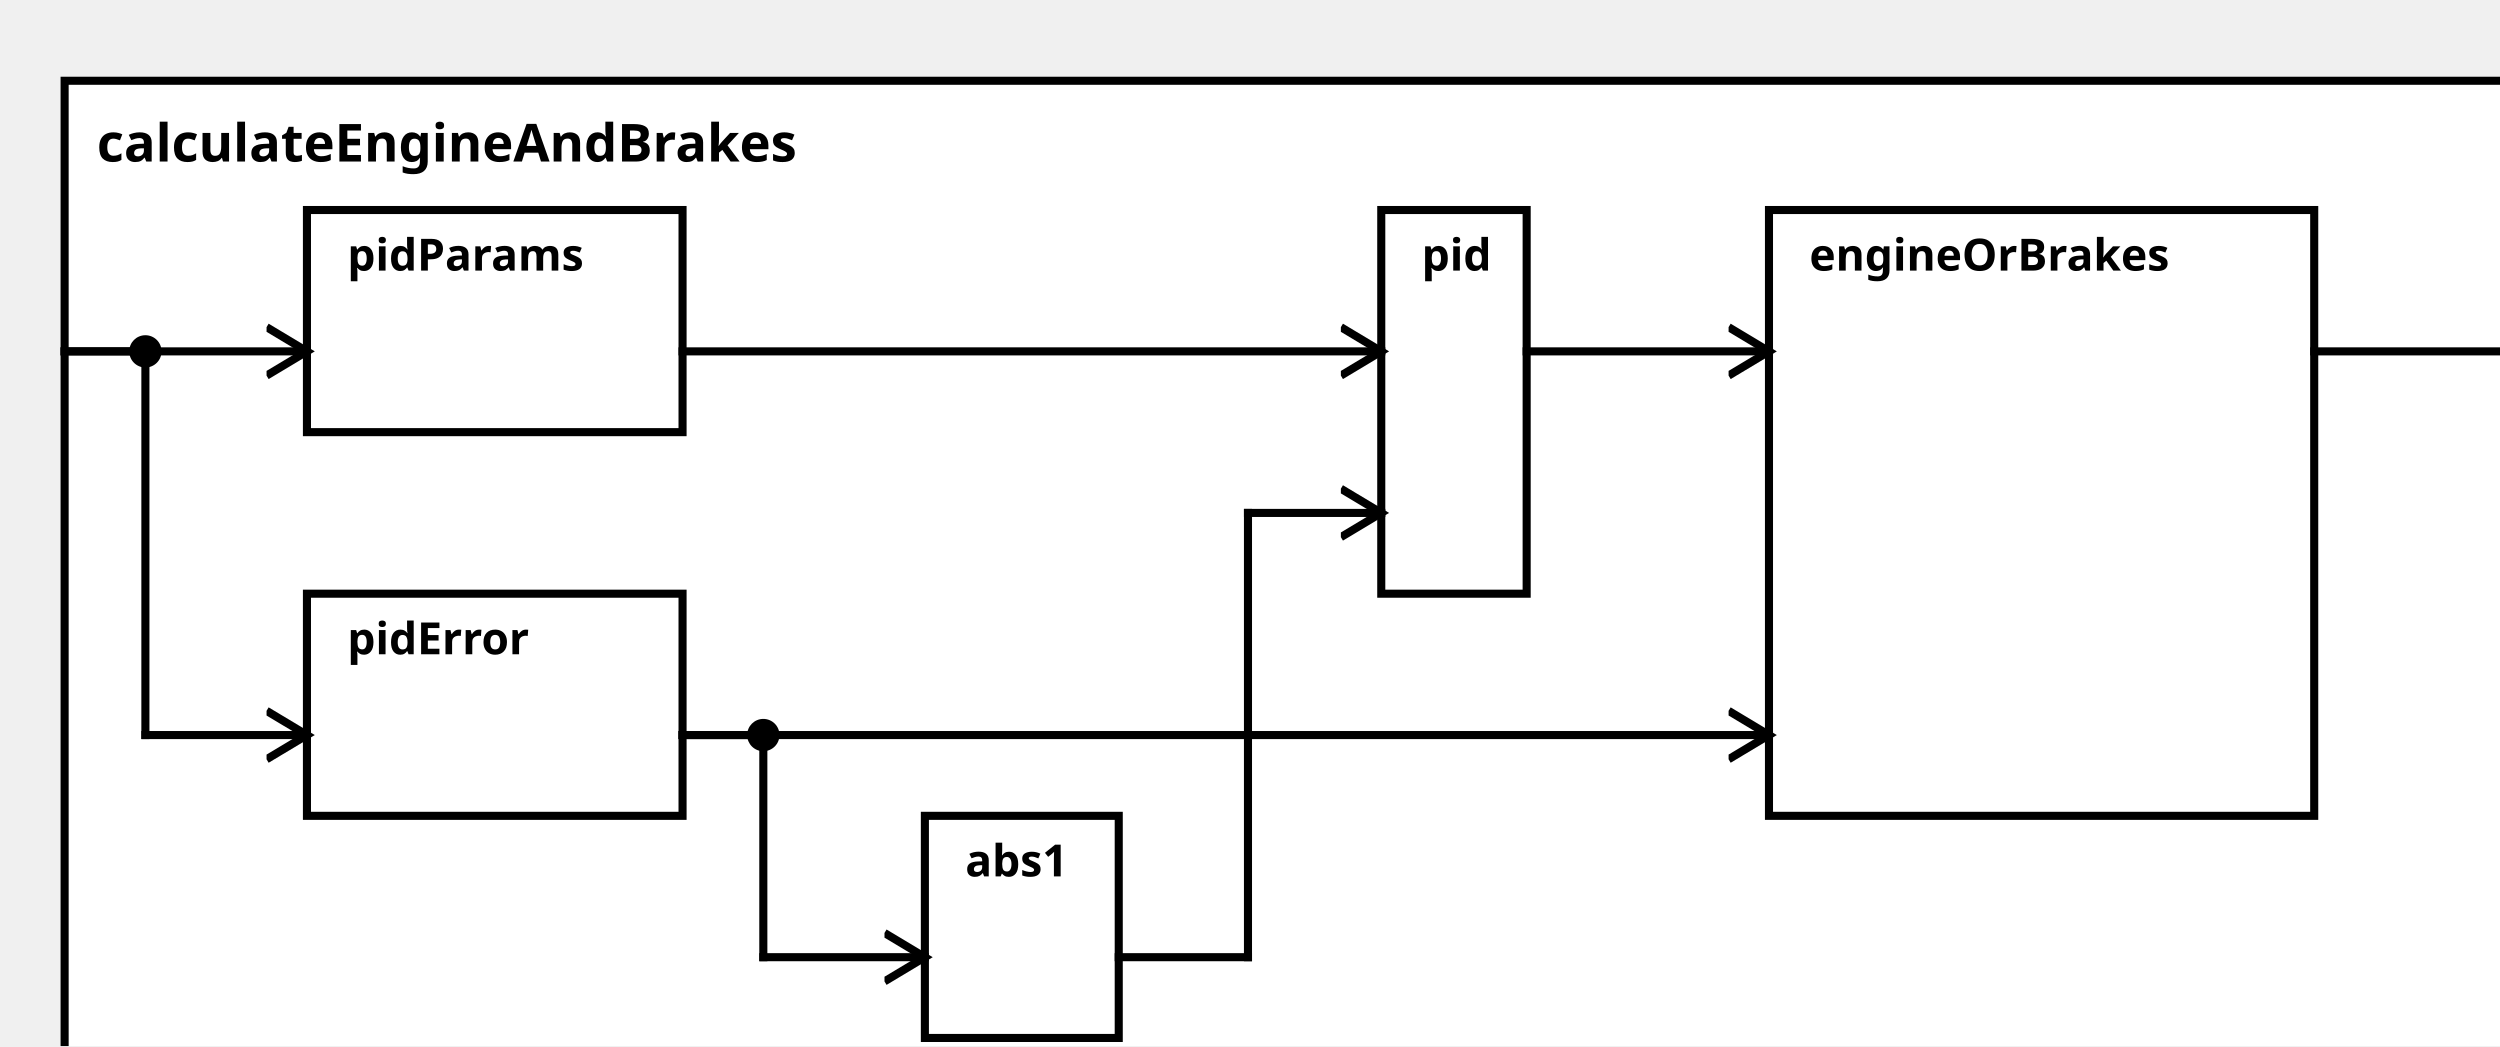
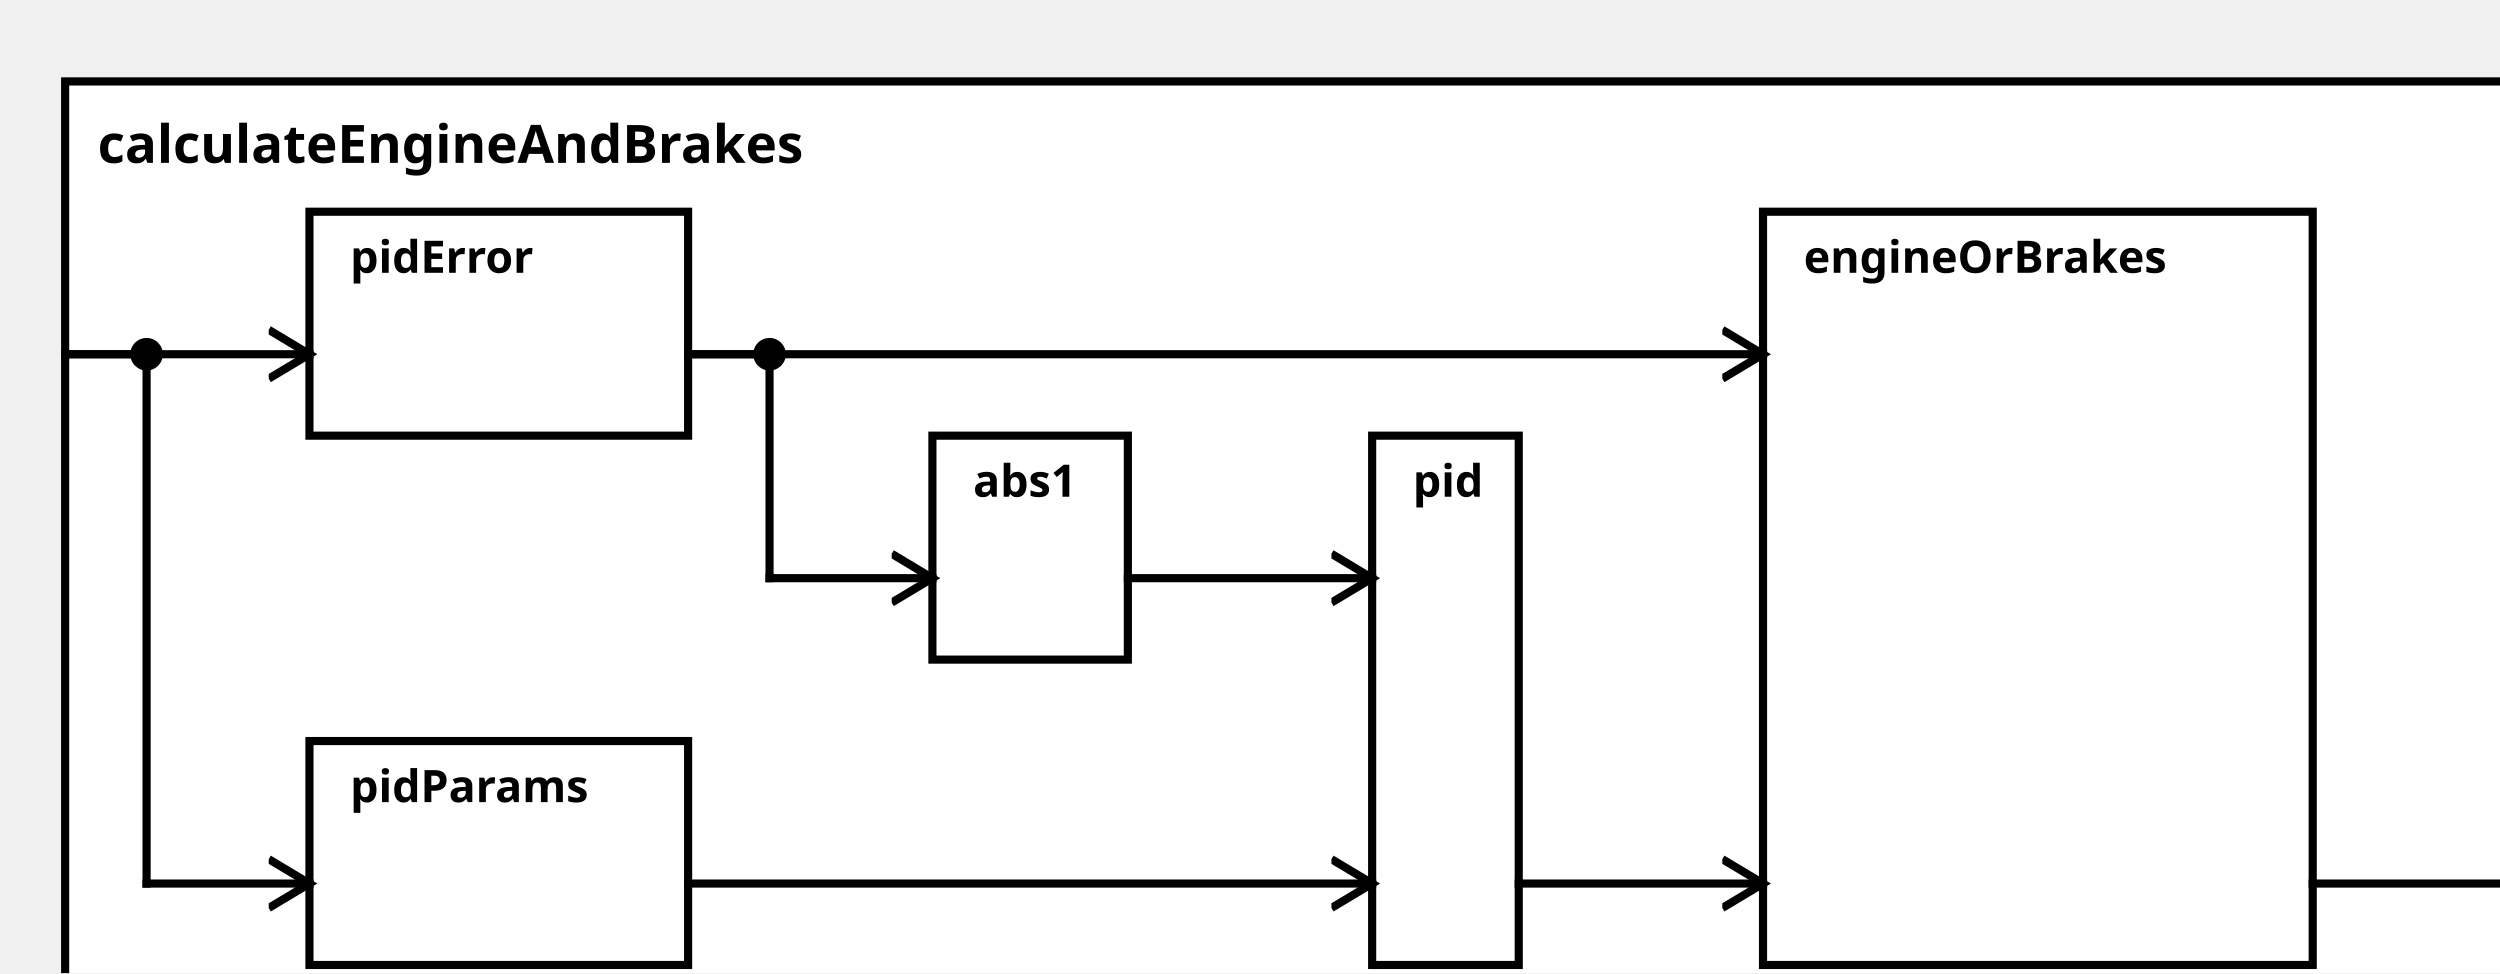
<svg xmlns="http://www.w3.org/2000/svg" width="100%" height="100%" version="1.1">
  <svg version="1.1">
    <g transform="translate(16 20)">
-       <rect id="0" width="617" height="257" style="fill:white;stroke:black;stroke-width:2;fill-opacity:1.0;stroke-opacity:1.0" />
+       <rect id="0" width="612" height="237" style="fill:white;stroke:black;stroke-width:2;fill-opacity:1.0;stroke-opacity:1.0" />
      <text x="8" y="20" style="font-weight: bold" font-family="Verdana" font-size="13" fill="black">
            calculateEngineAndBrakes
    </text>
    </g>
  </svg>
-   <g transform="translate(76 52)">
-     <rect data-name="de.rwth.armin.modeling.autopilot.motion.calculateEngineAndBrakes.pidParams" id="1" width="93" height="55" style="fill:white;stroke:black;stroke-width:2;fill-opacity:1.0;stroke-opacity:1.0" />
+   <g transform="translate(76 182)">
+     <rect data-name="de.rwth.armin.modeling.autopilot.motion.calculateEngineAndBrakes.pidParams" id="3" width="93" height="55" style="fill:white;stroke:black;stroke-width:2;fill-opacity:1.0;stroke-opacity:1.0" />
    <text x="10" y="15" alignment-baseline="middle" style="font-weight: bold" font-family="Verdana" font-size="11" fill="black">
    pidParams
    </text>
  </g>
-   <g transform="translate(76 147)">
+   <g transform="translate(76 52)">
    <rect data-name="de.rwth.armin.modeling.autopilot.motion.calculateEngineAndBrakes.pidError" id="2" width="93" height="55" style="fill:white;stroke:black;stroke-width:2;fill-opacity:1.0;stroke-opacity:1.0" />
    <text x="10" y="15" alignment-baseline="middle" style="font-weight: bold" font-family="Verdana" font-size="11" fill="black">
    pidError
    </text>
  </g>
-   <g transform="translate(229 202)">
-     <rect data-name="de.rwth.armin.modeling.autopilot.motion.calculateEngineAndBrakes.abs1" id="3" width="48" height="55" style="fill:white;stroke:black;stroke-width:2;fill-opacity:1.0;stroke-opacity:1.0" />
+   <g transform="translate(229 107)">
+     <rect data-name="de.rwth.armin.modeling.autopilot.motion.calculateEngineAndBrakes.abs1" id="4" width="48" height="55" style="fill:white;stroke:black;stroke-width:2;fill-opacity:1.0;stroke-opacity:1.0" />
    <text x="10" y="15" alignment-baseline="middle" style="font-weight: bold" font-family="Verdana" font-size="11" fill="black">
    abs1
    </text>
  </g>
-   <g transform="translate(342 52)">
-     <rect data-name="de.rwth.armin.modeling.autopilot.motion.calculateEngineAndBrakes.pid" id="4" width="36" height="95" style="fill:white;stroke:black;stroke-width:2;fill-opacity:1.0;stroke-opacity:1.0" />
+   <g transform="translate(337 107)">
+     <rect data-name="de.rwth.armin.modeling.autopilot.motion.calculateEngineAndBrakes.pid" id="5" width="36" height="130" style="fill:white;stroke:black;stroke-width:2;fill-opacity:1.0;stroke-opacity:1.0" />
    <text x="10" y="15" alignment-baseline="middle" style="font-weight: bold" font-family="Verdana" font-size="11" fill="black">
    pid
    </text>
  </g>
-   <g transform="translate(438 52)">
-     <rect data-name="de.rwth.armin.modeling.autopilot.motion.calculateEngineAndBrakes.engineOrBrakes" id="5" width="135" height="150" style="fill:white;stroke:black;stroke-width:2;fill-opacity:1.0;stroke-opacity:1.0" />
+   <g transform="translate(433 52)">
+     <rect data-name="de.rwth.armin.modeling.autopilot.motion.calculateEngineAndBrakes.engineOrBrakes" id="6" width="135" height="185" style="fill:white;stroke:black;stroke-width:2;fill-opacity:1.0;stroke-opacity:1.0" />
    <text x="10" y="15" alignment-baseline="middle" style="font-weight: bold" font-family="Verdana" font-size="11" fill="black">
    engineOrBrakes
    </text>
  </g>
  <defs>
    <marker id="0,0,0" markerWidth="13" markerHeight="13" refX="5" refY="5" orient="auto">
      <polyline points="0,2 5,5 0,8" style="fill:none; stroke:rgb(0,0,0);                     stroke-width:1" />
    </marker>
  </defs>
-   <line stroke-linecap="square" x1="573" y1="87" x2="633" y2="87" style="stroke:rgb(0, 0,0);             stroke-width:2;                 marker-end: url(#0,0,0)             " />
+   <line stroke-linecap="square" x1="568" y1="217" x2="628" y2="217" style="stroke:rgb(0, 0,0);             stroke-width:2;                 marker-end: url(#0,0,0)             " />
+   <line stroke-linecap="square" x1="16" y1="87" x2="36" y2="87" style="stroke:rgb(0, 0,0);             stroke-width:2; " />
+   <line stroke-linecap="square" x1="36" y1="87" x2="36" y2="217" style="stroke:rgb(0, 0,0);             stroke-width:2; " />
+   <circle cx="36" cy="87" r="4" fill="black" />
+   <line stroke-linecap="square" x1="36" y1="217" x2="76" y2="217" style="stroke:rgb(0, 0,0);             stroke-width:2;                 marker-end: url(#0,0,0)             " />
  <line stroke-linecap="square" x1="16" y1="87" x2="76" y2="87" style="stroke:rgb(0, 0,0);             stroke-width:2;                 marker-end: url(#0,0,0)             " />
-   <line stroke-linecap="square" x1="16" y1="87" x2="36" y2="87" style="stroke:rgb(0, 0,0);             stroke-width:2; " />
-   <line stroke-linecap="square" x1="36" y1="87" x2="36" y2="182" style="stroke:rgb(0, 0,0);             stroke-width:2; " />
-   <circle cx="36" cy="87" r="4" fill="black" />
-   <line stroke-linecap="square" x1="36" y1="182" x2="76" y2="182" style="stroke:rgb(0, 0,0);             stroke-width:2;                 marker-end: url(#0,0,0)             " />
-   <line stroke-linecap="square" x1="169" y1="87" x2="342" y2="87" style="stroke:rgb(0, 0,0);             stroke-width:2;                 marker-end: url(#0,0,0)             " />
-   <line stroke-linecap="square" x1="169" y1="182" x2="189" y2="182" style="stroke:rgb(0, 0,0);             stroke-width:2; " />
-   <line stroke-linecap="square" x1="189" y1="182" x2="189" y2="237" style="stroke:rgb(0, 0,0);             stroke-width:2; " />
-   <circle cx="189" cy="182" r="4" fill="black" />
-   <line stroke-linecap="square" x1="189" y1="237" x2="229" y2="237" style="stroke:rgb(0, 0,0);             stroke-width:2;                 marker-end: url(#0,0,0)             " />
-   <line stroke-linecap="square" x1="277" y1="237" x2="309" y2="237" style="stroke:rgb(0, 0,0);             stroke-width:2; " />
-   <line stroke-linecap="square" x1="309" y1="237" x2="309" y2="127" style="stroke:rgb(0, 0,0);             stroke-width:2; " />
-   <line stroke-linecap="square" x1="309" y1="127" x2="342" y2="127" style="stroke:rgb(0, 0,0);             stroke-width:2;                 marker-end: url(#0,0,0)             " />
-   <line stroke-linecap="square" x1="169" y1="182" x2="438" y2="182" style="stroke:rgb(0, 0,0);             stroke-width:2;                 marker-end: url(#0,0,0)             " />
-   <line stroke-linecap="square" x1="378" y1="87" x2="438" y2="87" style="stroke:rgb(0, 0,0);             stroke-width:2;                 marker-end: url(#0,0,0)             " />
+   <line stroke-linecap="square" x1="169" y1="217" x2="337" y2="217" style="stroke:rgb(0, 0,0);             stroke-width:2;                 marker-end: url(#0,0,0)             " />
+   <line stroke-linecap="square" x1="169" y1="87" x2="189" y2="87" style="stroke:rgb(0, 0,0);             stroke-width:2; " />
+   <line stroke-linecap="square" x1="189" y1="87" x2="189" y2="142" style="stroke:rgb(0, 0,0);             stroke-width:2; " />
+   <circle cx="189" cy="87" r="4" fill="black" />
+   <line stroke-linecap="square" x1="189" y1="142" x2="229" y2="142" style="stroke:rgb(0, 0,0);             stroke-width:2;                 marker-end: url(#0,0,0)             " />
+   <line stroke-linecap="square" x1="277" y1="142" x2="337" y2="142" style="stroke:rgb(0, 0,0);             stroke-width:2;                 marker-end: url(#0,0,0)             " />
+   <line stroke-linecap="square" x1="169" y1="87" x2="433" y2="87" style="stroke:rgb(0, 0,0);             stroke-width:2;                 marker-end: url(#0,0,0)             " />
+   <line stroke-linecap="square" x1="373" y1="217" x2="433" y2="217" style="stroke:rgb(0, 0,0);             stroke-width:2;                 marker-end: url(#0,0,0)             " />
</svg>
